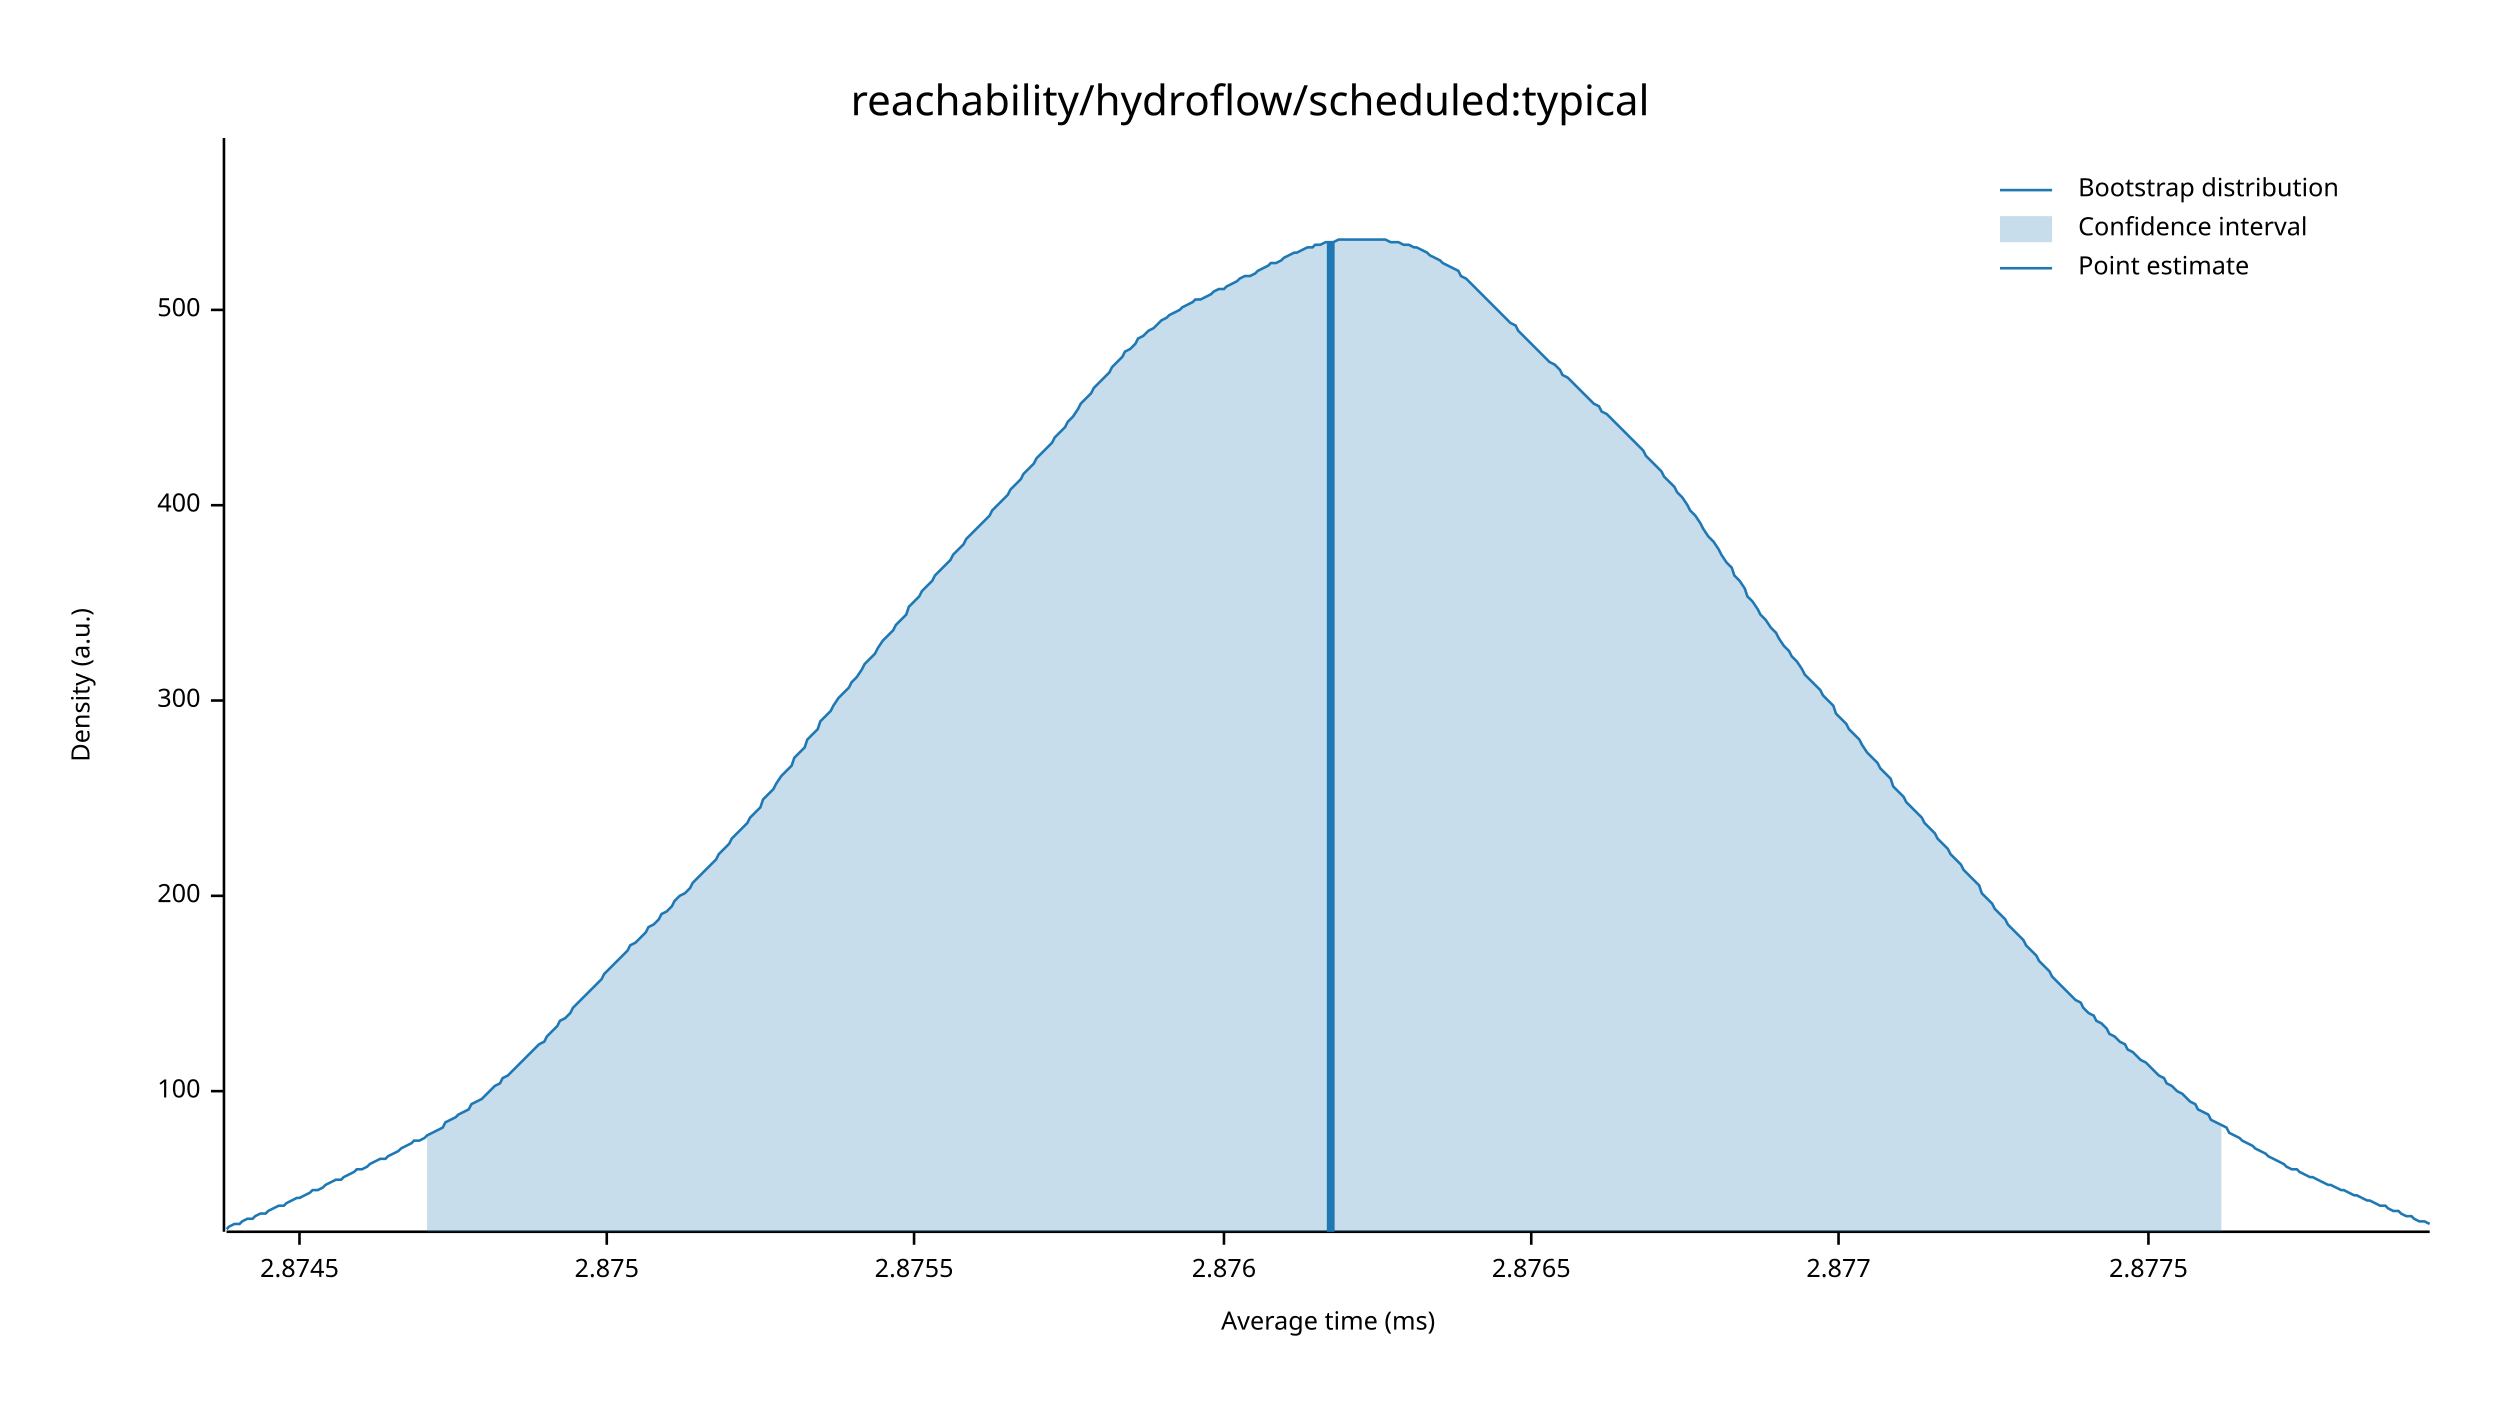
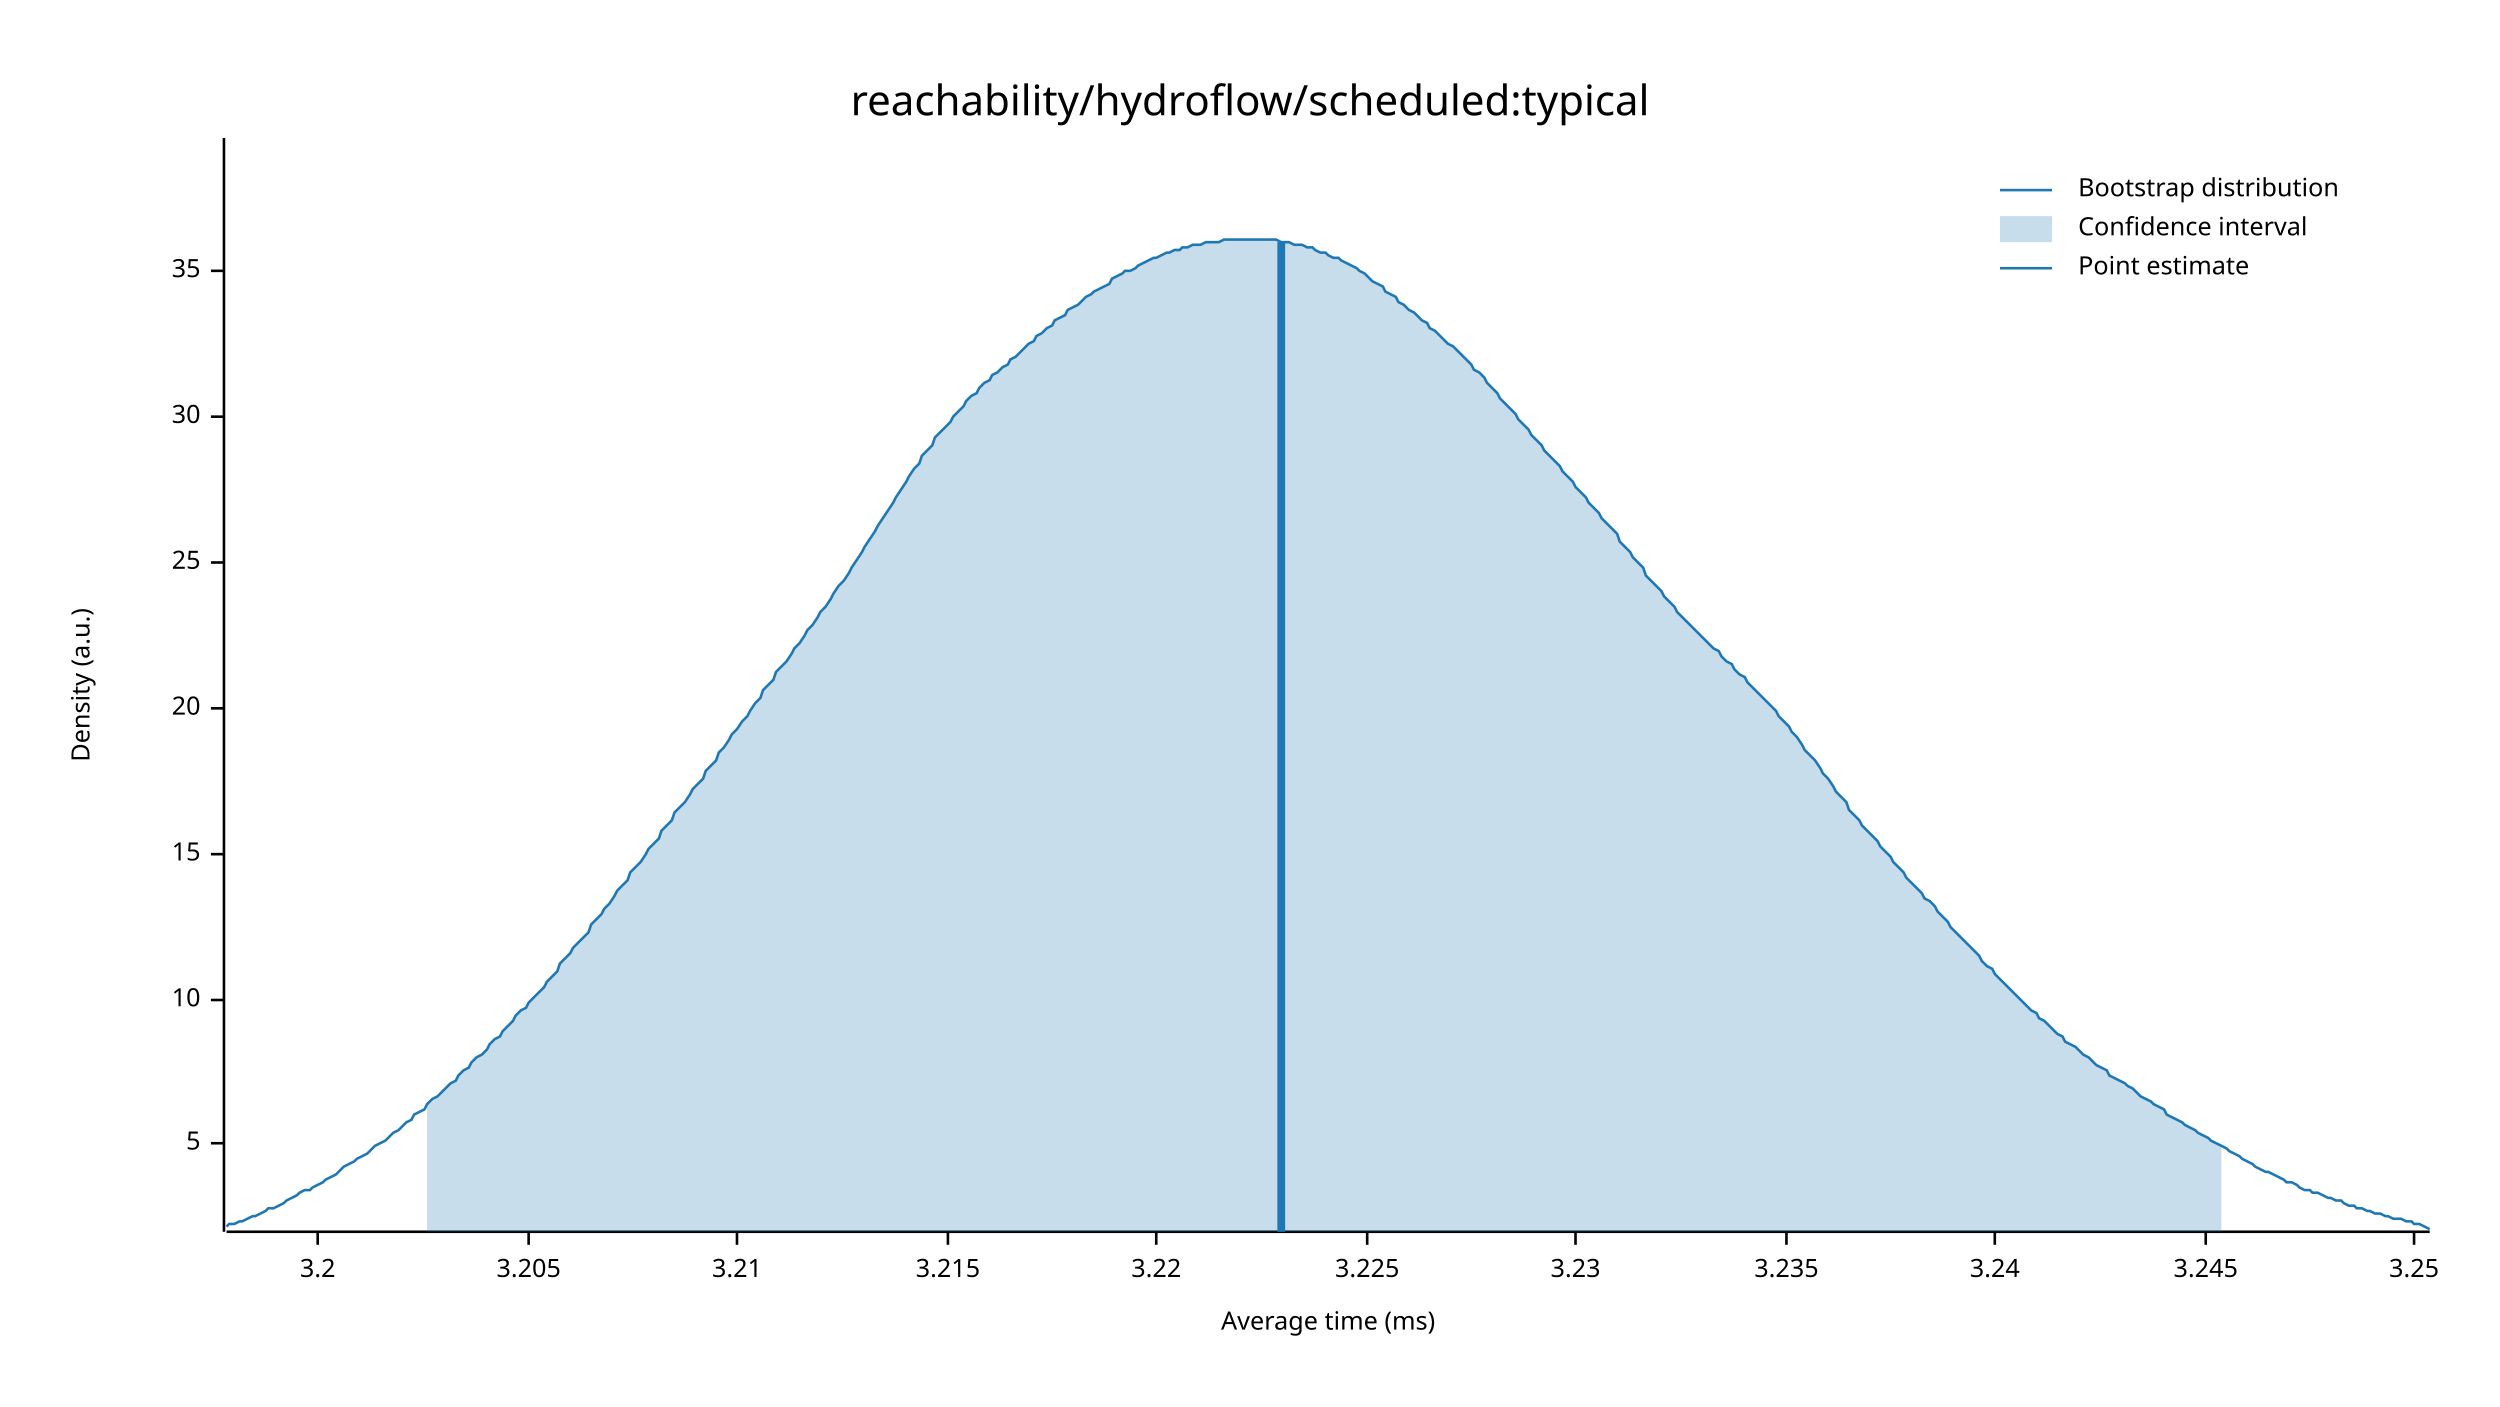
<svg xmlns="http://www.w3.org/2000/svg" width="960" height="540" viewBox="0 0 960 540">
  <text x="480" y="32" dy="0.76em" text-anchor="middle" font-family="sans-serif" font-size="16.129" opacity="1" fill="#000000">
reachability/hydroflow/scheduled:typical
</text>
  <text x="27" y="263" dy="0.76em" text-anchor="middle" font-family="sans-serif" font-size="9.677" opacity="1" fill="#000000" transform="rotate(270, 27, 263)">
Density (a.u.)
</text>
  <text x="510" y="513" dy="-0.5ex" text-anchor="middle" font-family="sans-serif" font-size="9.677" opacity="1" fill="#000000">
Average time (ms)
</text>
  <polyline fill="none" opacity="1" stroke="#000000" stroke-width="1" points="86,53 86,473 " />
-   <text x="77" y="419" dy="0.5ex" text-anchor="end" font-family="sans-serif" font-size="9.677" opacity="1" fill="#000000">
- 100
+   <text x="77" y="439" dy="0.5ex" text-anchor="end" font-family="sans-serif" font-size="9.677" opacity="1" fill="#000000">
+ 5
</text>
-   <polyline fill="none" opacity="1" stroke="#000000" stroke-width="1" points="81,419 86,419 " />
-   <text x="77" y="344" dy="0.5ex" text-anchor="end" font-family="sans-serif" font-size="9.677" opacity="1" fill="#000000">
- 200
+   <polyline fill="none" opacity="1" stroke="#000000" stroke-width="1" points="81,439 86,439 " />
+   <text x="77" y="384" dy="0.5ex" text-anchor="end" font-family="sans-serif" font-size="9.677" opacity="1" fill="#000000">
+ 10
</text>
-   <polyline fill="none" opacity="1" stroke="#000000" stroke-width="1" points="81,344 86,344 " />
-   <text x="77" y="269" dy="0.5ex" text-anchor="end" font-family="sans-serif" font-size="9.677" opacity="1" fill="#000000">
- 300
+   <polyline fill="none" opacity="1" stroke="#000000" stroke-width="1" points="81,384 86,384 " />
+   <text x="77" y="328" dy="0.5ex" text-anchor="end" font-family="sans-serif" font-size="9.677" opacity="1" fill="#000000">
+ 15
</text>
-   <polyline fill="none" opacity="1" stroke="#000000" stroke-width="1" points="81,269 86,269 " />
-   <text x="77" y="194" dy="0.5ex" text-anchor="end" font-family="sans-serif" font-size="9.677" opacity="1" fill="#000000">
- 400
+   <polyline fill="none" opacity="1" stroke="#000000" stroke-width="1" points="81,328 86,328 " />
+   <text x="77" y="272" dy="0.5ex" text-anchor="end" font-family="sans-serif" font-size="9.677" opacity="1" fill="#000000">
+ 20
</text>
-   <polyline fill="none" opacity="1" stroke="#000000" stroke-width="1" points="81,194 86,194 " />
-   <text x="77" y="119" dy="0.5ex" text-anchor="end" font-family="sans-serif" font-size="9.677" opacity="1" fill="#000000">
- 500
+   <polyline fill="none" opacity="1" stroke="#000000" stroke-width="1" points="81,272 86,272 " />
+   <text x="77" y="216" dy="0.5ex" text-anchor="end" font-family="sans-serif" font-size="9.677" opacity="1" fill="#000000">
+ 25
</text>
-   <polyline fill="none" opacity="1" stroke="#000000" stroke-width="1" points="81,119 86,119 " />
+   <polyline fill="none" opacity="1" stroke="#000000" stroke-width="1" points="81,216 86,216 " />
+   <text x="77" y="160" dy="0.5ex" text-anchor="end" font-family="sans-serif" font-size="9.677" opacity="1" fill="#000000">
+ 30
+ </text>
+   <polyline fill="none" opacity="1" stroke="#000000" stroke-width="1" points="81,160 86,160 " />
+   <text x="77" y="104" dy="0.5ex" text-anchor="end" font-family="sans-serif" font-size="9.677" opacity="1" fill="#000000">
+ 35
+ </text>
+   <polyline fill="none" opacity="1" stroke="#000000" stroke-width="1" points="81,104 86,104 " />
  <polyline fill="none" opacity="1" stroke="#000000" stroke-width="1" points="87,473 933,473 " />
-   <text x="115" y="483" dy="0.76em" text-anchor="middle" font-family="sans-serif" font-size="9.677" opacity="1" fill="#000000">
- 2.8745
+   <text x="122" y="483" dy="0.76em" text-anchor="middle" font-family="sans-serif" font-size="9.677" opacity="1" fill="#000000">
+ 3.2
</text>
-   <polyline fill="none" opacity="1" stroke="#000000" stroke-width="1" points="115,473 115,478 " />
-   <text x="233" y="483" dy="0.76em" text-anchor="middle" font-family="sans-serif" font-size="9.677" opacity="1" fill="#000000">
- 2.875
+   <polyline fill="none" opacity="1" stroke="#000000" stroke-width="1" points="122,473 122,478 " />
+   <text x="203" y="483" dy="0.76em" text-anchor="middle" font-family="sans-serif" font-size="9.677" opacity="1" fill="#000000">
+ 3.205
</text>
-   <polyline fill="none" opacity="1" stroke="#000000" stroke-width="1" points="233,473 233,478 " />
-   <text x="351" y="483" dy="0.76em" text-anchor="middle" font-family="sans-serif" font-size="9.677" opacity="1" fill="#000000">
- 2.8755
+   <polyline fill="none" opacity="1" stroke="#000000" stroke-width="1" points="203,473 203,478 " />
+   <text x="283" y="483" dy="0.76em" text-anchor="middle" font-family="sans-serif" font-size="9.677" opacity="1" fill="#000000">
+ 3.21
</text>
-   <polyline fill="none" opacity="1" stroke="#000000" stroke-width="1" points="351,473 351,478 " />
-   <text x="470" y="483" dy="0.76em" text-anchor="middle" font-family="sans-serif" font-size="9.677" opacity="1" fill="#000000">
- 2.876
+   <polyline fill="none" opacity="1" stroke="#000000" stroke-width="1" points="283,473 283,478 " />
+   <text x="364" y="483" dy="0.76em" text-anchor="middle" font-family="sans-serif" font-size="9.677" opacity="1" fill="#000000">
+ 3.215
</text>
-   <polyline fill="none" opacity="1" stroke="#000000" stroke-width="1" points="470,473 470,478 " />
-   <text x="588" y="483" dy="0.76em" text-anchor="middle" font-family="sans-serif" font-size="9.677" opacity="1" fill="#000000">
- 2.8765
+   <polyline fill="none" opacity="1" stroke="#000000" stroke-width="1" points="364,473 364,478 " />
+   <text x="444" y="483" dy="0.76em" text-anchor="middle" font-family="sans-serif" font-size="9.677" opacity="1" fill="#000000">
+ 3.22
</text>
-   <polyline fill="none" opacity="1" stroke="#000000" stroke-width="1" points="588,473 588,478 " />
-   <text x="706" y="483" dy="0.76em" text-anchor="middle" font-family="sans-serif" font-size="9.677" opacity="1" fill="#000000">
- 2.877
+   <polyline fill="none" opacity="1" stroke="#000000" stroke-width="1" points="444,473 444,478 " />
+   <text x="525" y="483" dy="0.76em" text-anchor="middle" font-family="sans-serif" font-size="9.677" opacity="1" fill="#000000">
+ 3.225
</text>
-   <polyline fill="none" opacity="1" stroke="#000000" stroke-width="1" points="706,473 706,478 " />
-   <text x="825" y="483" dy="0.76em" text-anchor="middle" font-family="sans-serif" font-size="9.677" opacity="1" fill="#000000">
- 2.8775
+   <polyline fill="none" opacity="1" stroke="#000000" stroke-width="1" points="525,473 525,478 " />
+   <text x="605" y="483" dy="0.76em" text-anchor="middle" font-family="sans-serif" font-size="9.677" opacity="1" fill="#000000">
+ 3.23
</text>
-   <polyline fill="none" opacity="1" stroke="#000000" stroke-width="1" points="825,473 825,478 " />
-   <polyline fill="none" opacity="1" stroke="#1F78B4" stroke-width="1" points="87,472 88,471 90,470 92,470 93,469 95,468 97,468 98,467 100,466 102,466 103,465 105,464 107,463 109,463 110,462 112,461 114,460 115,460 117,459 119,458 120,457 122,457 124,456 125,455 127,454 129,453 131,453 132,452 134,451 136,450 137,449 139,449 141,448 142,447 144,446 146,445 148,445 149,444 151,443 153,442 154,441 156,440 158,439 159,438 161,438 163,437 164,436 166,435 168,434 170,433 171,431 173,430 175,429 176,428 178,427 180,426 181,424 183,423 185,422 187,420 188,419 190,417 192,416 193,414 195,413 197,411 198,410 200,408 202,406 203,405 205,403 207,401 209,400 210,398 212,396 214,394 215,392 217,391 219,389 220,387 222,385 224,383 226,381 227,380 229,378 231,376 232,374 234,372 236,370 237,369 239,367 241,365 242,363 244,362 246,360 248,358 249,356 251,355 253,353 254,351 256,350 258,348 259,346 261,344 263,343 265,341 266,339 268,337 270,335 271,334 273,332 275,330 276,328 278,326 280,324 281,322 283,320 285,318 287,316 288,314 290,312 292,310 293,307 295,305 297,303 298,301 300,298 302,296 304,294 305,291 307,289 309,287 310,284 312,282 314,280 315,277 317,275 319,273 320,271 322,268 324,266 326,264 327,262 329,260 331,257 332,255 334,253 336,251 337,249 339,246 341,244 343,242 344,240 346,238 348,236 349,233 351,231 353,229 354,227 356,225 358,223 359,221 361,219 363,217 365,215 366,213 368,211 370,209 371,207 373,205 375,203 376,202 378,200 380,198 381,196 383,194 385,192 387,190 388,188 390,186 392,184 393,182 395,180 397,178 398,176 400,174 402,172 404,170 405,168 407,166 409,164 410,162 412,160 414,157 415,155 417,153 419,151 420,149 422,147 424,145 426,143 427,141 429,139 431,137 432,135 434,134 436,132 437,130 439,129 441,127 443,126 444,125 446,123 448,122 449,121 451,120 453,119 454,118 456,117 458,116 459,115 461,115 463,114 465,113 466,112 468,111 470,111 471,110 473,109 475,108 476,107 478,106 480,106 482,105 483,104 485,103 487,102 488,101 490,101 492,100 493,99 495,98 497,97 498,97 500,96 502,95 504,95 505,94 507,94 509,93 510,93 512,93 514,92 515,92 517,92 519,92 521,92 522,92 524,92 526,92 527,92 529,92 531,92 532,92 534,93 536,93 537,93 539,94 541,94 543,95 544,95 546,96 548,97 549,98 551,99 553,100 554,101 556,102 558,103 560,104 561,106 563,107 565,109 566,110 568,112 570,114 571,115 573,117 575,119 576,120 578,122 580,124 582,125 583,127 585,129 587,131 588,132 590,134 592,136 593,137 595,139 597,140 599,142 600,144 602,145 604,147 605,148 607,150 609,152 610,153 612,155 614,156 615,158 617,159 619,161 621,163 622,164 624,166 626,168 627,169 629,171 631,173 632,175 634,177 636,179 638,181 639,183 641,185 643,187 644,189 646,191 648,194 649,196 651,198 653,201 654,203 656,206 658,208 660,211 661,213 663,216 665,218 666,221 668,223 670,226 671,229 673,231 675,234 676,236 678,238 680,241 682,243 683,245 685,248 687,250 688,252 690,254 692,257 693,259 695,261 697,263 699,265 700,267 702,269 704,271 705,274 707,276 709,278 710,280 712,282 714,284 715,286 717,289 719,291 721,293 722,295 724,297 726,299 727,302 729,304 731,306 732,308 734,310 736,312 738,314 739,316 741,318 743,320 744,322 746,324 748,326 749,328 751,330 753,332 754,334 756,336 758,338 760,340 761,343 763,345 765,347 766,349 768,351 770,353 771,355 773,357 775,359 777,361 778,363 780,365 782,367 783,369 785,371 787,373 788,375 790,377 792,379 793,380 795,382 797,384 799,385 800,387 802,389 804,390 805,392 807,393 809,395 810,397 812,398 814,400 816,401 817,403 819,404 821,406 822,407 824,408 826,410 827,411 829,413 831,414 832,416 834,417 836,419 838,420 839,421 841,423 843,424 844,426 846,427 848,428 849,430 851,431 853,432 855,433 856,435 858,436 860,437 861,438 863,439 865,440 866,441 868,442 870,443 871,444 873,445 875,446 877,447 878,448 880,449 882,449 883,450 885,451 887,452 888,452 890,453 892,454 894,455 895,455 897,456 899,457 900,457 902,458 904,459 905,459 907,460 909,461 910,461 912,462 914,463 916,463 917,464 919,465 921,465 922,466 924,467 926,467 927,468 929,469 931,469 933,470 " />
-   <polygon opacity="0.25" fill="#1F78B4" points="164,436 166,435 168,434 170,433 171,431 173,430 175,429 176,428 178,427 180,426 181,424 183,423 185,422 187,420 188,419 190,417 192,416 193,414 195,413 197,411 198,410 200,408 202,406 203,405 205,403 207,401 209,400 210,398 212,396 214,394 215,392 217,391 219,389 220,387 222,385 224,383 226,381 227,380 229,378 231,376 232,374 234,372 236,370 237,369 239,367 241,365 242,363 244,362 246,360 248,358 249,356 251,355 253,353 254,351 256,350 258,348 259,346 261,344 263,343 265,341 266,339 268,337 270,335 271,334 273,332 275,330 276,328 278,326 280,324 281,322 283,320 285,318 287,316 288,314 290,312 292,310 293,307 295,305 297,303 298,301 300,298 302,296 304,294 305,291 307,289 309,287 310,284 312,282 314,280 315,277 317,275 319,273 320,271 322,268 324,266 326,264 327,262 329,260 331,257 332,255 334,253 336,251 337,249 339,246 341,244 343,242 344,240 346,238 348,236 349,233 351,231 353,229 354,227 356,225 358,223 359,221 361,219 363,217 365,215 366,213 368,211 370,209 371,207 373,205 375,203 376,202 378,200 380,198 381,196 383,194 385,192 387,190 388,188 390,186 392,184 393,182 395,180 397,178 398,176 400,174 402,172 404,170 405,168 407,166 409,164 410,162 412,160 414,157 415,155 417,153 419,151 420,149 422,147 424,145 426,143 427,141 429,139 431,137 432,135 434,134 436,132 437,130 439,129 441,127 443,126 444,125 446,123 448,122 449,121 451,120 453,119 454,118 456,117 458,116 459,115 461,115 463,114 465,113 466,112 468,111 470,111 471,110 473,109 475,108 476,107 478,106 480,106 482,105 483,104 485,103 487,102 488,101 490,101 492,100 493,99 495,98 497,97 498,97 500,96 502,95 504,95 505,94 507,94 509,93 510,93 512,93 514,92 515,92 517,92 519,92 521,92 522,92 524,92 526,92 527,92 529,92 531,92 532,92 534,93 536,93 537,93 539,94 541,94 543,95 544,95 546,96 548,97 549,98 551,99 553,100 554,101 556,102 558,103 560,104 561,106 563,107 565,109 566,110 568,112 570,114 571,115 573,117 575,119 576,120 578,122 580,124 582,125 583,127 585,129 587,131 588,132 590,134 592,136 593,137 595,139 597,140 599,142 600,144 602,145 604,147 605,148 607,150 609,152 610,153 612,155 614,156 615,158 617,159 619,161 621,163 622,164 624,166 626,168 627,169 629,171 631,173 632,175 634,177 636,179 638,181 639,183 641,185 643,187 644,189 646,191 648,194 649,196 651,198 653,201 654,203 656,206 658,208 660,211 661,213 663,216 665,218 666,221 668,223 670,226 671,229 673,231 675,234 676,236 678,238 680,241 682,243 683,245 685,248 687,250 688,252 690,254 692,257 693,259 695,261 697,263 699,265 700,267 702,269 704,271 705,274 707,276 709,278 710,280 712,282 714,284 715,286 717,289 719,291 721,293 722,295 724,297 726,299 727,302 729,304 731,306 732,308 734,310 736,312 738,314 739,316 741,318 743,320 744,322 746,324 748,326 749,328 751,330 753,332 754,334 756,336 758,338 760,340 761,343 763,345 765,347 766,349 768,351 770,353 771,355 773,357 775,359 777,361 778,363 780,365 782,367 783,369 785,371 787,373 788,375 790,377 792,379 793,380 795,382 797,384 799,385 800,387 802,389 804,390 805,392 807,393 809,395 810,397 812,398 814,400 816,401 817,403 819,404 821,406 822,407 824,408 826,410 827,411 829,413 831,414 832,416 834,417 836,419 838,420 839,421 841,423 843,424 844,426 846,427 848,428 849,430 851,431 853,432 853,473 164,473 " />
-   <polyline fill="none" opacity="1" stroke="#1F78B4" stroke-width="3" points="511,473 511,93 " />
+   <polyline fill="none" opacity="1" stroke="#000000" stroke-width="1" points="605,473 605,478 " />
+   <text x="686" y="483" dy="0.76em" text-anchor="middle" font-family="sans-serif" font-size="9.677" opacity="1" fill="#000000">
+ 3.235
+ </text>
+   <polyline fill="none" opacity="1" stroke="#000000" stroke-width="1" points="686,473 686,478 " />
+   <text x="766" y="483" dy="0.76em" text-anchor="middle" font-family="sans-serif" font-size="9.677" opacity="1" fill="#000000">
+ 3.24
+ </text>
+   <polyline fill="none" opacity="1" stroke="#000000" stroke-width="1" points="766,473 766,478 " />
+   <text x="847" y="483" dy="0.76em" text-anchor="middle" font-family="sans-serif" font-size="9.677" opacity="1" fill="#000000">
+ 3.245
+ </text>
+   <polyline fill="none" opacity="1" stroke="#000000" stroke-width="1" points="847,473 847,478 " />
+   <text x="927" y="483" dy="0.76em" text-anchor="middle" font-family="sans-serif" font-size="9.677" opacity="1" fill="#000000">
+ 3.25
+ </text>
+   <polyline fill="none" opacity="1" stroke="#000000" stroke-width="1" points="927,473 927,478 " />
+   <polyline fill="none" opacity="1" stroke="#1F78B4" stroke-width="1" points="87,471 88,470 90,470 92,469 93,469 95,468 97,467 98,467 100,466 102,465 103,464 105,464 107,463 109,462 110,461 112,460 114,459 115,458 117,457 119,457 120,456 122,455 124,454 125,453 127,452 129,451 131,449 132,448 134,447 136,446 137,445 139,444 141,443 142,442 144,440 146,439 148,438 149,437 151,435 153,434 154,433 156,431 158,430 159,428 161,427 163,426 164,424 166,422 168,421 170,419 171,418 173,416 175,415 176,413 178,411 180,410 181,408 183,406 185,405 187,403 188,401 190,399 192,398 193,396 195,394 197,392 198,390 200,388 202,387 203,385 205,383 207,381 209,379 210,377 212,375 214,373 215,370 217,368 219,366 220,364 222,362 224,360 226,358 227,355 229,353 231,351 232,349 234,347 236,344 237,342 239,340 241,338 242,335 244,333 246,331 248,328 249,326 251,324 253,322 254,319 256,317 258,315 259,312 261,310 263,308 265,305 266,303 268,301 270,299 271,296 273,294 275,292 276,289 278,287 280,284 281,282 283,280 285,277 287,275 288,273 290,270 292,268 293,265 295,263 297,261 298,258 300,256 302,254 304,251 305,249 307,247 309,244 310,242 312,240 314,237 315,235 317,233 319,230 320,228 322,225 324,223 326,220 327,218 329,215 331,212 332,210 334,207 336,204 337,202 339,199 341,196 343,193 344,191 346,188 348,185 349,183 351,180 353,178 354,175 356,173 358,171 359,168 361,166 363,164 365,162 366,160 368,158 370,156 371,154 373,152 375,151 376,149 378,147 380,146 381,144 383,143 385,141 387,140 388,138 390,137 392,135 393,134 395,132 397,131 398,129 400,128 402,126 404,125 405,123 407,122 409,121 410,119 412,118 414,117 415,116 417,114 419,113 420,112 422,111 424,110 426,109 427,107 429,106 431,105 432,104 434,104 436,103 437,102 439,101 441,100 443,99 444,99 446,98 448,97 449,97 451,96 453,96 454,95 456,95 458,94 459,94 461,94 463,93 465,93 466,93 468,93 470,92 471,92 473,92 475,92 476,92 478,92 480,92 482,92 483,92 485,92 487,92 488,92 490,92 492,93 493,93 495,93 497,94 498,94 500,94 502,95 504,95 505,96 507,97 509,97 510,98 512,99 514,99 515,100 517,101 519,102 521,103 522,104 524,105 526,107 527,108 529,109 531,110 532,112 534,113 536,114 537,116 539,117 541,119 543,120 544,121 546,123 548,124 549,126 551,127 553,129 554,130 556,132 558,133 560,135 561,136 563,138 565,140 566,142 568,143 570,145 571,147 573,149 575,151 576,153 578,155 580,157 582,159 583,161 585,163 587,165 588,167 590,169 592,171 593,173 595,175 597,177 599,179 600,181 602,183 604,185 605,187 607,189 609,191 610,193 612,195 614,197 615,199 617,201 619,203 621,205 622,208 624,210 626,212 627,214 629,216 631,218 632,221 634,223 636,225 638,227 639,229 641,231 643,233 644,235 646,237 648,239 649,240 651,242 653,244 654,245 656,247 658,249 660,250 661,252 663,254 665,255 666,257 668,259 670,260 671,262 673,264 675,266 676,267 678,269 680,271 682,273 683,275 685,277 687,279 688,281 690,283 692,286 693,288 695,290 697,292 699,295 700,297 702,299 704,302 705,304 707,306 709,308 710,311 712,313 714,315 715,317 717,319 719,321 721,323 722,325 724,327 726,329 727,331 729,333 731,335 732,337 734,339 736,341 738,343 739,345 741,346 743,348 744,350 746,352 748,354 749,356 751,358 753,360 754,361 756,363 758,365 760,367 761,369 763,371 765,372 766,374 768,376 770,378 771,379 773,381 775,383 777,385 778,386 780,388 782,389 783,391 785,392 787,394 788,395 790,397 792,398 793,400 795,401 797,402 799,404 800,405 802,406 804,408 805,409 807,410 809,411 810,413 812,414 814,415 816,416 817,417 819,418 821,420 822,421 824,422 826,423 827,424 829,425 831,426 832,428 834,429 836,430 838,431 839,432 841,433 843,434 844,435 846,436 848,437 849,438 851,439 853,440 855,441 856,442 858,443 860,444 861,445 863,446 865,447 866,448 868,449 870,450 871,450 873,451 875,452 877,453 878,454 880,454 882,455 883,456 885,457 887,457 888,458 890,458 892,459 894,460 895,460 897,461 899,461 900,462 902,463 904,463 905,464 907,464 909,465 910,465 912,466 914,466 916,467 917,467 919,468 921,468 922,468 924,469 926,469 927,470 929,470 931,471 933,472 " />
+   <polygon opacity="0.25" fill="#1F78B4" points="164,424 166,422 168,421 170,419 171,418 173,416 175,415 176,413 178,411 180,410 181,408 183,406 185,405 187,403 188,401 190,399 192,398 193,396 195,394 197,392 198,390 200,388 202,387 203,385 205,383 207,381 209,379 210,377 212,375 214,373 215,370 217,368 219,366 220,364 222,362 224,360 226,358 227,355 229,353 231,351 232,349 234,347 236,344 237,342 239,340 241,338 242,335 244,333 246,331 248,328 249,326 251,324 253,322 254,319 256,317 258,315 259,312 261,310 263,308 265,305 266,303 268,301 270,299 271,296 273,294 275,292 276,289 278,287 280,284 281,282 283,280 285,277 287,275 288,273 290,270 292,268 293,265 295,263 297,261 298,258 300,256 302,254 304,251 305,249 307,247 309,244 310,242 312,240 314,237 315,235 317,233 319,230 320,228 322,225 324,223 326,220 327,218 329,215 331,212 332,210 334,207 336,204 337,202 339,199 341,196 343,193 344,191 346,188 348,185 349,183 351,180 353,178 354,175 356,173 358,171 359,168 361,166 363,164 365,162 366,160 368,158 370,156 371,154 373,152 375,151 376,149 378,147 380,146 381,144 383,143 385,141 387,140 388,138 390,137 392,135 393,134 395,132 397,131 398,129 400,128 402,126 404,125 405,123 407,122 409,121 410,119 412,118 414,117 415,116 417,114 419,113 420,112 422,111 424,110 426,109 427,107 429,106 431,105 432,104 434,104 436,103 437,102 439,101 441,100 443,99 444,99 446,98 448,97 449,97 451,96 453,96 454,95 456,95 458,94 459,94 461,94 463,93 465,93 466,93 468,93 470,92 471,92 473,92 475,92 476,92 478,92 480,92 482,92 483,92 485,92 487,92 488,92 490,92 492,93 493,93 495,93 497,94 498,94 500,94 502,95 504,95 505,96 507,97 509,97 510,98 512,99 514,99 515,100 517,101 519,102 521,103 522,104 524,105 526,107 527,108 529,109 531,110 532,112 534,113 536,114 537,116 539,117 541,119 543,120 544,121 546,123 548,124 549,126 551,127 553,129 554,130 556,132 558,133 560,135 561,136 563,138 565,140 566,142 568,143 570,145 571,147 573,149 575,151 576,153 578,155 580,157 582,159 583,161 585,163 587,165 588,167 590,169 592,171 593,173 595,175 597,177 599,179 600,181 602,183 604,185 605,187 607,189 609,191 610,193 612,195 614,197 615,199 617,201 619,203 621,205 622,208 624,210 626,212 627,214 629,216 631,218 632,221 634,223 636,225 638,227 639,229 641,231 643,233 644,235 646,237 648,239 649,240 651,242 653,244 654,245 656,247 658,249 660,250 661,252 663,254 665,255 666,257 668,259 670,260 671,262 673,264 675,266 676,267 678,269 680,271 682,273 683,275 685,277 687,279 688,281 690,283 692,286 693,288 695,290 697,292 699,295 700,297 702,299 704,302 705,304 707,306 709,308 710,311 712,313 714,315 715,317 717,319 719,321 721,323 722,325 724,327 726,329 727,331 729,333 731,335 732,337 734,339 736,341 738,343 739,345 741,346 743,348 744,350 746,352 748,354 749,356 751,358 753,360 754,361 756,363 758,365 760,367 761,369 763,371 765,372 766,374 768,376 770,378 771,379 773,381 775,383 777,385 778,386 780,388 782,389 783,391 785,392 787,394 788,395 790,397 792,398 793,400 795,401 797,402 799,404 800,405 802,406 804,408 805,409 807,410 809,411 810,413 812,414 814,415 816,416 817,417 819,418 821,420 822,421 824,422 826,423 827,424 829,425 831,426 832,428 834,429 836,430 838,431 839,432 841,433 843,434 844,435 846,436 848,437 849,438 851,439 853,440 853,473 164,473 " />
+   <polyline fill="none" opacity="1" stroke="#1F78B4" stroke-width="3" points="492,473 492,93 " />
  <text x="798" y="68" dy="0.76em" text-anchor="start" font-family="sans-serif" font-size="9.677" opacity="1" fill="#000000">
Bootstrap distribution
</text>
  <text x="798" y="83" dy="0.76em" text-anchor="start" font-family="sans-serif" font-size="9.677" opacity="1" fill="#000000">
Confidence interval
</text>
  <text x="798" y="98" dy="0.76em" text-anchor="start" font-family="sans-serif" font-size="9.677" opacity="1" fill="#000000">
Point estimate
</text>
  <polyline fill="none" opacity="1" stroke="#1F78B4" stroke-width="1" points="768,73 788,73 " />
  <rect x="768" y="83" width="20" height="10" opacity="0.25" fill="#1F78B4" stroke="none" />
  <polyline fill="none" opacity="1" stroke="#1F78B4" stroke-width="1" points="768,103 788,103 " />
</svg>
